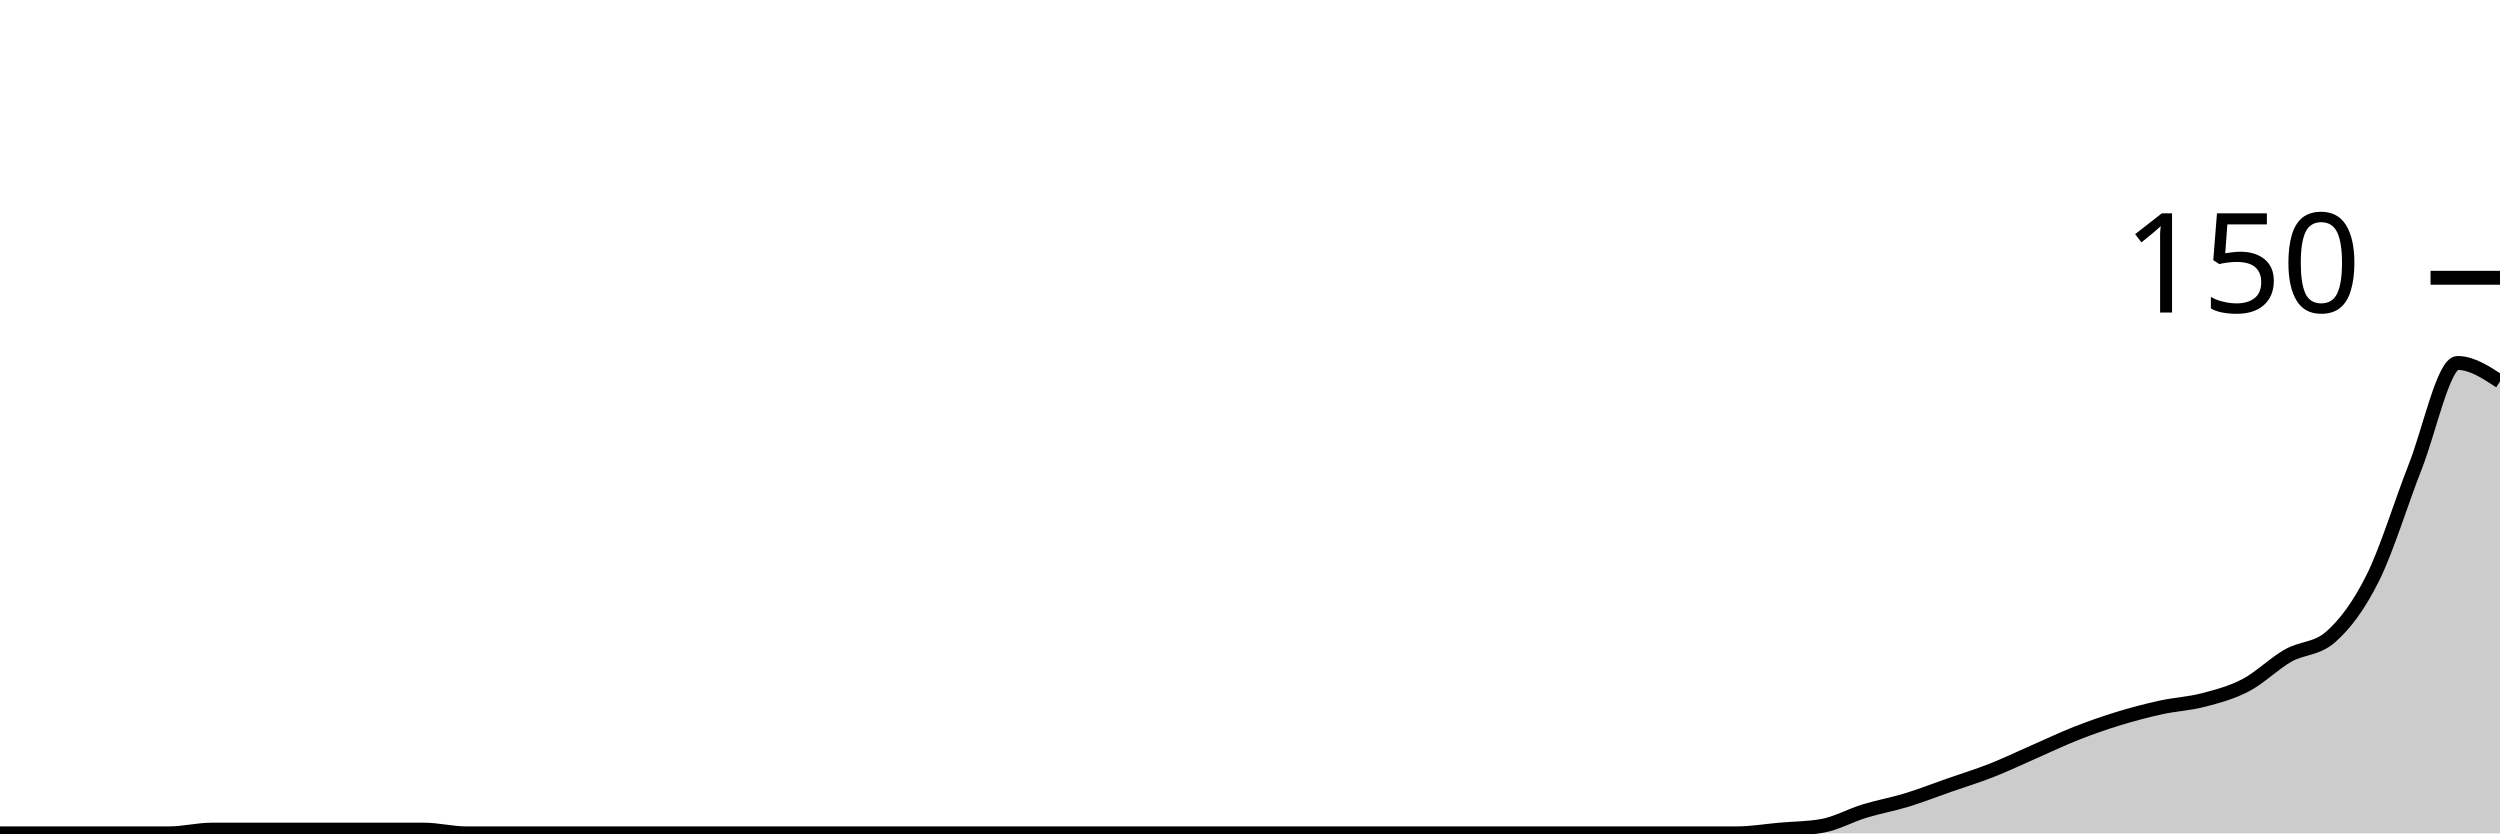
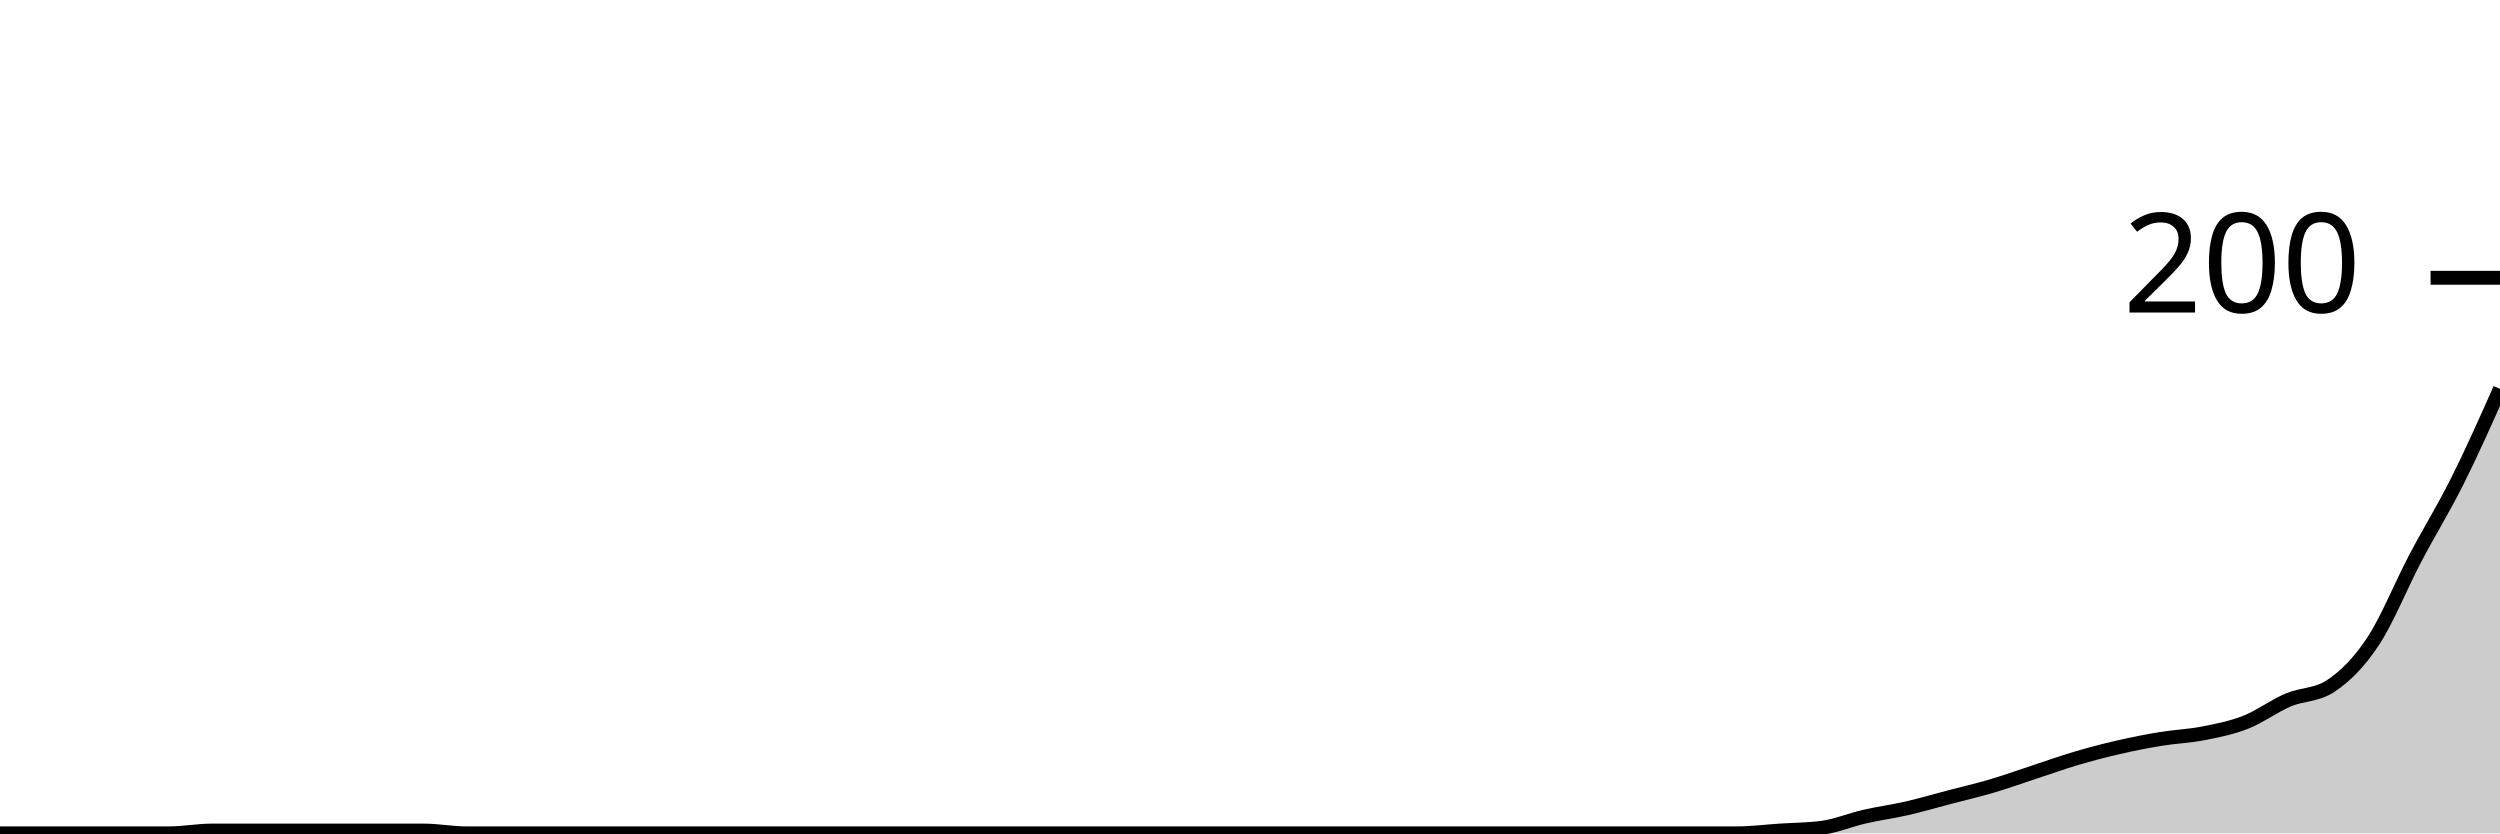
<svg xmlns="http://www.w3.org/2000/svg" viewBox="0 0 180 60">
  <g transform="translate(0,20)">
-     <path class="area" fill="rgba(0, 0, 0, 0.2)" d="M0,40C1.017,40,2.034,40,3.051,40C4.068,40,5.085,40,6.102,40C7.119,40,8.136,40,9.153,40C10.169,40,11.186,40,12.203,40C13.22,40,14.237,39.733,15.254,39.733C16.271,39.733,17.288,39.733,18.305,39.733C19.322,39.733,20.339,39.733,21.356,39.733C22.373,39.733,23.39,39.733,24.407,39.733C25.424,39.733,26.441,39.733,27.458,39.733C28.475,39.733,29.492,39.733,30.508,39.733C31.525,39.733,32.542,40,33.559,40C34.576,40,35.593,40,36.61,40C37.627,40,38.644,40,39.661,40C40.678,40,41.695,40,42.712,40C43.729,40,44.746,40,45.763,40C46.78,40,47.797,40,48.814,40C49.831,40,50.847,40,51.864,40C52.881,40,53.898,40,54.915,40C55.932,40,56.949,40,57.966,40C58.983,40,60,40,61.017,40C62.034,40,63.051,40,64.068,40C65.085,40,66.102,40,67.119,40C68.136,40,69.153,40,70.169,40C71.186,40,72.203,40,73.22,40C74.237,40,75.254,40,76.271,40C77.288,40,78.305,40,79.322,40C80.339,40,81.356,40,82.373,40C83.39,40,84.407,40,85.424,40C86.441,40,87.458,40,88.475,40C89.492,40,90.508,40,91.525,40C92.542,40,93.559,40,94.576,40C95.593,40,96.61,40,97.627,40C98.644,40,99.661,40,100.678,40C101.695,40,102.712,40,103.729,40C104.746,40,105.763,40,106.78,40C107.797,40,108.814,40,109.831,40C110.847,40,111.864,40,112.881,40C113.898,40,114.915,40,115.932,40C116.949,40,117.966,40,118.983,40C120,40,121.017,40,122.034,40C123.051,40,124.068,40,125.085,40C126.102,40,127.119,39.822,128.136,39.733C129.153,39.644,130.169,39.644,131.186,39.467C132.203,39.289,133.22,38.711,134.237,38.4C135.254,38.089,136.271,37.911,137.288,37.6C138.305,37.289,139.322,36.889,140.339,36.533C141.356,36.178,142.373,35.867,143.39,35.467C144.407,35.067,145.424,34.578,146.441,34.133C147.458,33.689,148.475,33.2,149.492,32.8C150.508,32.4,151.525,32.044,152.542,31.733C153.559,31.422,154.576,31.156,155.593,30.933C156.61,30.711,157.627,30.667,158.644,30.4C159.661,30.133,160.678,29.867,161.695,29.333C162.712,28.8,163.729,27.778,164.746,27.2C165.763,26.622,166.78,26.756,167.797,25.867C168.814,24.978,169.831,23.644,170.847,21.6C171.864,19.556,172.881,16.178,173.898,13.6C174.915,11.022,175.932,6.133,176.949,6.133C177.966,6.133,178.983,6.8,180,7.467L180,40C178.983,40,177.966,40,176.949,40C175.932,40,174.915,40,173.898,40C172.881,40,171.864,40,170.847,40C169.831,40,168.814,40,167.797,40C166.78,40,165.763,40,164.746,40C163.729,40,162.712,40,161.695,40C160.678,40,159.661,40,158.644,40C157.627,40,156.61,40,155.593,40C154.576,40,153.559,40,152.542,40C151.525,40,150.508,40,149.492,40C148.475,40,147.458,40,146.441,40C145.424,40,144.407,40,143.39,40C142.373,40,141.356,40,140.339,40C139.322,40,138.305,40,137.288,40C136.271,40,135.254,40,134.237,40C133.22,40,132.203,40,131.186,40C130.169,40,129.153,40,128.136,40C127.119,40,126.102,40,125.085,40C124.068,40,123.051,40,122.034,40C121.017,40,120,40,118.983,40C117.966,40,116.949,40,115.932,40C114.915,40,113.898,40,112.881,40C111.864,40,110.847,40,109.831,40C108.814,40,107.797,40,106.78,40C105.763,40,104.746,40,103.729,40C102.712,40,101.695,40,100.678,40C99.661,40,98.644,40,97.627,40C96.61,40,95.593,40,94.576,40C93.559,40,92.542,40,91.525,40C90.508,40,89.492,40,88.475,40C87.458,40,86.441,40,85.424,40C84.407,40,83.39,40,82.373,40C81.356,40,80.339,40,79.322,40C78.305,40,77.288,40,76.271,40C75.254,40,74.237,40,73.22,40C72.203,40,71.186,40,70.169,40C69.153,40,68.136,40,67.119,40C66.102,40,65.085,40,64.068,40C63.051,40,62.034,40,61.017,40C60,40,58.983,40,57.966,40C56.949,40,55.932,40,54.915,40C53.898,40,52.881,40,51.864,40C50.847,40,49.831,40,48.814,40C47.797,40,46.78,40,45.763,40C44.746,40,43.729,40,42.712,40C41.695,40,40.678,40,39.661,40C38.644,40,37.627,40,36.61,40C35.593,40,34.576,40,33.559,40C32.542,40,31.525,40,30.508,40C29.492,40,28.475,40,27.458,40C26.441,40,25.424,40,24.407,40C23.39,40,22.373,40,21.356,40C20.339,40,19.322,40,18.305,40C17.288,40,16.271,40,15.254,40C14.237,40,13.22,40,12.203,40C11.186,40,10.169,40,9.153,40C8.136,40,7.119,40,6.102,40C5.085,40,4.068,40,3.051,40C2.034,40,1.017,40,0,40Z" />
-     <path class="line" stroke="black" fill="none" d="M0,40C1.017,40,2.034,40,3.051,40C4.068,40,5.085,40,6.102,40C7.119,40,8.136,40,9.153,40C10.169,40,11.186,40,12.203,40C13.22,40,14.237,39.733,15.254,39.733C16.271,39.733,17.288,39.733,18.305,39.733C19.322,39.733,20.339,39.733,21.356,39.733C22.373,39.733,23.39,39.733,24.407,39.733C25.424,39.733,26.441,39.733,27.458,39.733C28.475,39.733,29.492,39.733,30.508,39.733C31.525,39.733,32.542,40,33.559,40C34.576,40,35.593,40,36.61,40C37.627,40,38.644,40,39.661,40C40.678,40,41.695,40,42.712,40C43.729,40,44.746,40,45.763,40C46.78,40,47.797,40,48.814,40C49.831,40,50.847,40,51.864,40C52.881,40,53.898,40,54.915,40C55.932,40,56.949,40,57.966,40C58.983,40,60,40,61.017,40C62.034,40,63.051,40,64.068,40C65.085,40,66.102,40,67.119,40C68.136,40,69.153,40,70.169,40C71.186,40,72.203,40,73.22,40C74.237,40,75.254,40,76.271,40C77.288,40,78.305,40,79.322,40C80.339,40,81.356,40,82.373,40C83.39,40,84.407,40,85.424,40C86.441,40,87.458,40,88.475,40C89.492,40,90.508,40,91.525,40C92.542,40,93.559,40,94.576,40C95.593,40,96.61,40,97.627,40C98.644,40,99.661,40,100.678,40C101.695,40,102.712,40,103.729,40C104.746,40,105.763,40,106.78,40C107.797,40,108.814,40,109.831,40C110.847,40,111.864,40,112.881,40C113.898,40,114.915,40,115.932,40C116.949,40,117.966,40,118.983,40C120,40,121.017,40,122.034,40C123.051,40,124.068,40,125.085,40C126.102,40,127.119,39.822,128.136,39.733C129.153,39.644,130.169,39.644,131.186,39.467C132.203,39.289,133.22,38.711,134.237,38.4C135.254,38.089,136.271,37.911,137.288,37.6C138.305,37.289,139.322,36.889,140.339,36.533C141.356,36.178,142.373,35.867,143.39,35.467C144.407,35.067,145.424,34.578,146.441,34.133C147.458,33.689,148.475,33.2,149.492,32.8C150.508,32.4,151.525,32.044,152.542,31.733C153.559,31.422,154.576,31.156,155.593,30.933C156.61,30.711,157.627,30.667,158.644,30.4C159.661,30.133,160.678,29.867,161.695,29.333C162.712,28.8,163.729,27.778,164.746,27.2C165.763,26.622,166.78,26.756,167.797,25.867C168.814,24.978,169.831,23.644,170.847,21.6C171.864,19.556,172.881,16.178,173.898,13.6C174.915,11.022,175.932,6.133,176.949,6.133C177.966,6.133,178.983,6.8,180,7.467" />
+     <path class="area" fill="rgba(0, 0, 0, 0.2)" d="M0,40C1.017,40,2.034,40,3.051,40C4.068,40,5.085,40,6.102,40C7.119,40,8.136,40,9.153,40C10.169,40,11.186,40,12.203,40C13.22,40,14.237,39.8,15.254,39.8C16.271,39.8,17.288,39.8,18.305,39.8C19.322,39.8,20.339,39.8,21.356,39.8C22.373,39.8,23.39,39.8,24.407,39.8C25.424,39.8,26.441,39.8,27.458,39.8C28.475,39.8,29.492,39.8,30.508,39.8C31.525,39.8,32.542,40,33.559,40C34.576,40,35.593,40,36.61,40C37.627,40,38.644,40,39.661,40C40.678,40,41.695,40,42.712,40C43.729,40,44.746,40,45.763,40C46.78,40,47.797,40,48.814,40C49.831,40,50.847,40,51.864,40C52.881,40,53.898,40,54.915,40C55.932,40,56.949,40,57.966,40C58.983,40,60,40,61.017,40C62.034,40,63.051,40,64.068,40C65.085,40,66.102,40,67.119,40C68.136,40,69.153,40,70.169,40C71.186,40,72.203,40,73.22,40C74.237,40,75.254,40,76.271,40C77.288,40,78.305,40,79.322,40C80.339,40,81.356,40,82.373,40C83.39,40,84.407,40,85.424,40C86.441,40,87.458,40,88.475,40C89.492,40,90.508,40,91.525,40C92.542,40,93.559,40,94.576,40C95.593,40,96.61,40,97.627,40C98.644,40,99.661,40,100.678,40C101.695,40,102.712,40,103.729,40C104.746,40,105.763,40,106.78,40C107.797,40,108.814,40,109.831,40C110.847,40,111.864,40,112.881,40C113.898,40,114.915,40,115.932,40C116.949,40,117.966,40,118.983,40C120,40,121.017,40,122.034,40C123.051,40,124.068,40,125.085,40C126.102,40,127.119,39.867,128.136,39.8C129.153,39.733,130.169,39.733,131.186,39.6C132.203,39.467,133.22,39.033,134.237,38.8C135.254,38.567,136.271,38.433,137.288,38.2C138.305,37.967,139.322,37.667,140.339,37.4C141.356,37.133,142.373,36.9,143.39,36.6C144.407,36.3,145.424,35.933,146.441,35.6C147.458,35.267,148.475,34.9,149.492,34.6C150.508,34.3,151.525,34.033,152.542,33.8C153.559,33.567,154.576,33.367,155.593,33.2C156.61,33.033,157.627,33,158.644,32.8C159.661,32.6,160.678,32.4,161.695,32C162.712,31.6,163.729,30.833,164.746,30.4C165.763,29.967,166.78,30.067,167.797,29.4C168.814,28.733,169.831,27.733,170.847,26.2C171.864,24.667,172.881,22.133,173.898,20.2C174.915,18.267,175.932,16.633,176.949,14.6C177.966,12.567,178.983,10.283,180,8L180,40C178.983,40,177.966,40,176.949,40C175.932,40,174.915,40,173.898,40C172.881,40,171.864,40,170.847,40C169.831,40,168.814,40,167.797,40C166.78,40,165.763,40,164.746,40C163.729,40,162.712,40,161.695,40C160.678,40,159.661,40,158.644,40C157.627,40,156.61,40,155.593,40C154.576,40,153.559,40,152.542,40C151.525,40,150.508,40,149.492,40C148.475,40,147.458,40,146.441,40C145.424,40,144.407,40,143.39,40C142.373,40,141.356,40,140.339,40C139.322,40,138.305,40,137.288,40C136.271,40,135.254,40,134.237,40C133.22,40,132.203,40,131.186,40C130.169,40,129.153,40,128.136,40C127.119,40,126.102,40,125.085,40C124.068,40,123.051,40,122.034,40C121.017,40,120,40,118.983,40C117.966,40,116.949,40,115.932,40C114.915,40,113.898,40,112.881,40C111.864,40,110.847,40,109.831,40C108.814,40,107.797,40,106.78,40C105.763,40,104.746,40,103.729,40C102.712,40,101.695,40,100.678,40C99.661,40,98.644,40,97.627,40C96.61,40,95.593,40,94.576,40C93.559,40,92.542,40,91.525,40C90.508,40,89.492,40,88.475,40C87.458,40,86.441,40,85.424,40C84.407,40,83.39,40,82.373,40C81.356,40,80.339,40,79.322,40C78.305,40,77.288,40,76.271,40C75.254,40,74.237,40,73.22,40C72.203,40,71.186,40,70.169,40C69.153,40,68.136,40,67.119,40C66.102,40,65.085,40,64.068,40C63.051,40,62.034,40,61.017,40C60,40,58.983,40,57.966,40C56.949,40,55.932,40,54.915,40C53.898,40,52.881,40,51.864,40C50.847,40,49.831,40,48.814,40C47.797,40,46.78,40,45.763,40C44.746,40,43.729,40,42.712,40C41.695,40,40.678,40,39.661,40C38.644,40,37.627,40,36.61,40C35.593,40,34.576,40,33.559,40C32.542,40,31.525,40,30.508,40C29.492,40,28.475,40,27.458,40C26.441,40,25.424,40,24.407,40C23.39,40,22.373,40,21.356,40C20.339,40,19.322,40,18.305,40C17.288,40,16.271,40,15.254,40C14.237,40,13.22,40,12.203,40C11.186,40,10.169,40,9.153,40C8.136,40,7.119,40,6.102,40C5.085,40,4.068,40,3.051,40C2.034,40,1.017,40,0,40Z" />
+     <path class="line" stroke="black" fill="none" d="M0,40C1.017,40,2.034,40,3.051,40C4.068,40,5.085,40,6.102,40C7.119,40,8.136,40,9.153,40C10.169,40,11.186,40,12.203,40C13.22,40,14.237,39.8,15.254,39.8C16.271,39.8,17.288,39.8,18.305,39.8C19.322,39.8,20.339,39.8,21.356,39.8C22.373,39.8,23.39,39.8,24.407,39.8C25.424,39.8,26.441,39.8,27.458,39.8C28.475,39.8,29.492,39.8,30.508,39.8C31.525,39.8,32.542,40,33.559,40C34.576,40,35.593,40,36.61,40C37.627,40,38.644,40,39.661,40C40.678,40,41.695,40,42.712,40C43.729,40,44.746,40,45.763,40C46.78,40,47.797,40,48.814,40C49.831,40,50.847,40,51.864,40C52.881,40,53.898,40,54.915,40C55.932,40,56.949,40,57.966,40C58.983,40,60,40,61.017,40C62.034,40,63.051,40,64.068,40C65.085,40,66.102,40,67.119,40C68.136,40,69.153,40,70.169,40C71.186,40,72.203,40,73.22,40C74.237,40,75.254,40,76.271,40C77.288,40,78.305,40,79.322,40C80.339,40,81.356,40,82.373,40C83.39,40,84.407,40,85.424,40C86.441,40,87.458,40,88.475,40C89.492,40,90.508,40,91.525,40C92.542,40,93.559,40,94.576,40C95.593,40,96.61,40,97.627,40C98.644,40,99.661,40,100.678,40C101.695,40,102.712,40,103.729,40C104.746,40,105.763,40,106.78,40C107.797,40,108.814,40,109.831,40C110.847,40,111.864,40,112.881,40C113.898,40,114.915,40,115.932,40C116.949,40,117.966,40,118.983,40C120,40,121.017,40,122.034,40C123.051,40,124.068,40,125.085,40C126.102,40,127.119,39.867,128.136,39.8C129.153,39.733,130.169,39.733,131.186,39.6C132.203,39.467,133.22,39.033,134.237,38.8C135.254,38.567,136.271,38.433,137.288,38.2C138.305,37.967,139.322,37.667,140.339,37.4C141.356,37.133,142.373,36.9,143.39,36.6C144.407,36.3,145.424,35.933,146.441,35.6C147.458,35.267,148.475,34.9,149.492,34.6C150.508,34.3,151.525,34.033,152.542,33.8C153.559,33.567,154.576,33.367,155.593,33.2C156.61,33.033,157.627,33,158.644,32.8C159.661,32.6,160.678,32.4,161.695,32C162.712,31.6,163.729,30.833,164.746,30.4C165.763,29.967,166.78,30.067,167.797,29.4C168.814,28.733,169.831,27.733,170.847,26.2C171.864,24.667,172.881,22.133,173.898,20.2C174.915,18.267,175.932,16.633,176.949,14.6C177.966,12.567,178.983,10.283,180,8" />
    <path class="axis-ceiling" stroke-width="1" stroke="black" fill="none" d="M175,0L180,0" />
-     <text class="axis-ceiling-label" font-family="sans-serif" text-anchor="end" font-size="10px" x="170" y="2.5">150</text>
+     <text class="axis-ceiling-label" font-family="sans-serif" text-anchor="end" font-size="10px" x="170" y="2.5">200</text>
  </g>
</svg>
